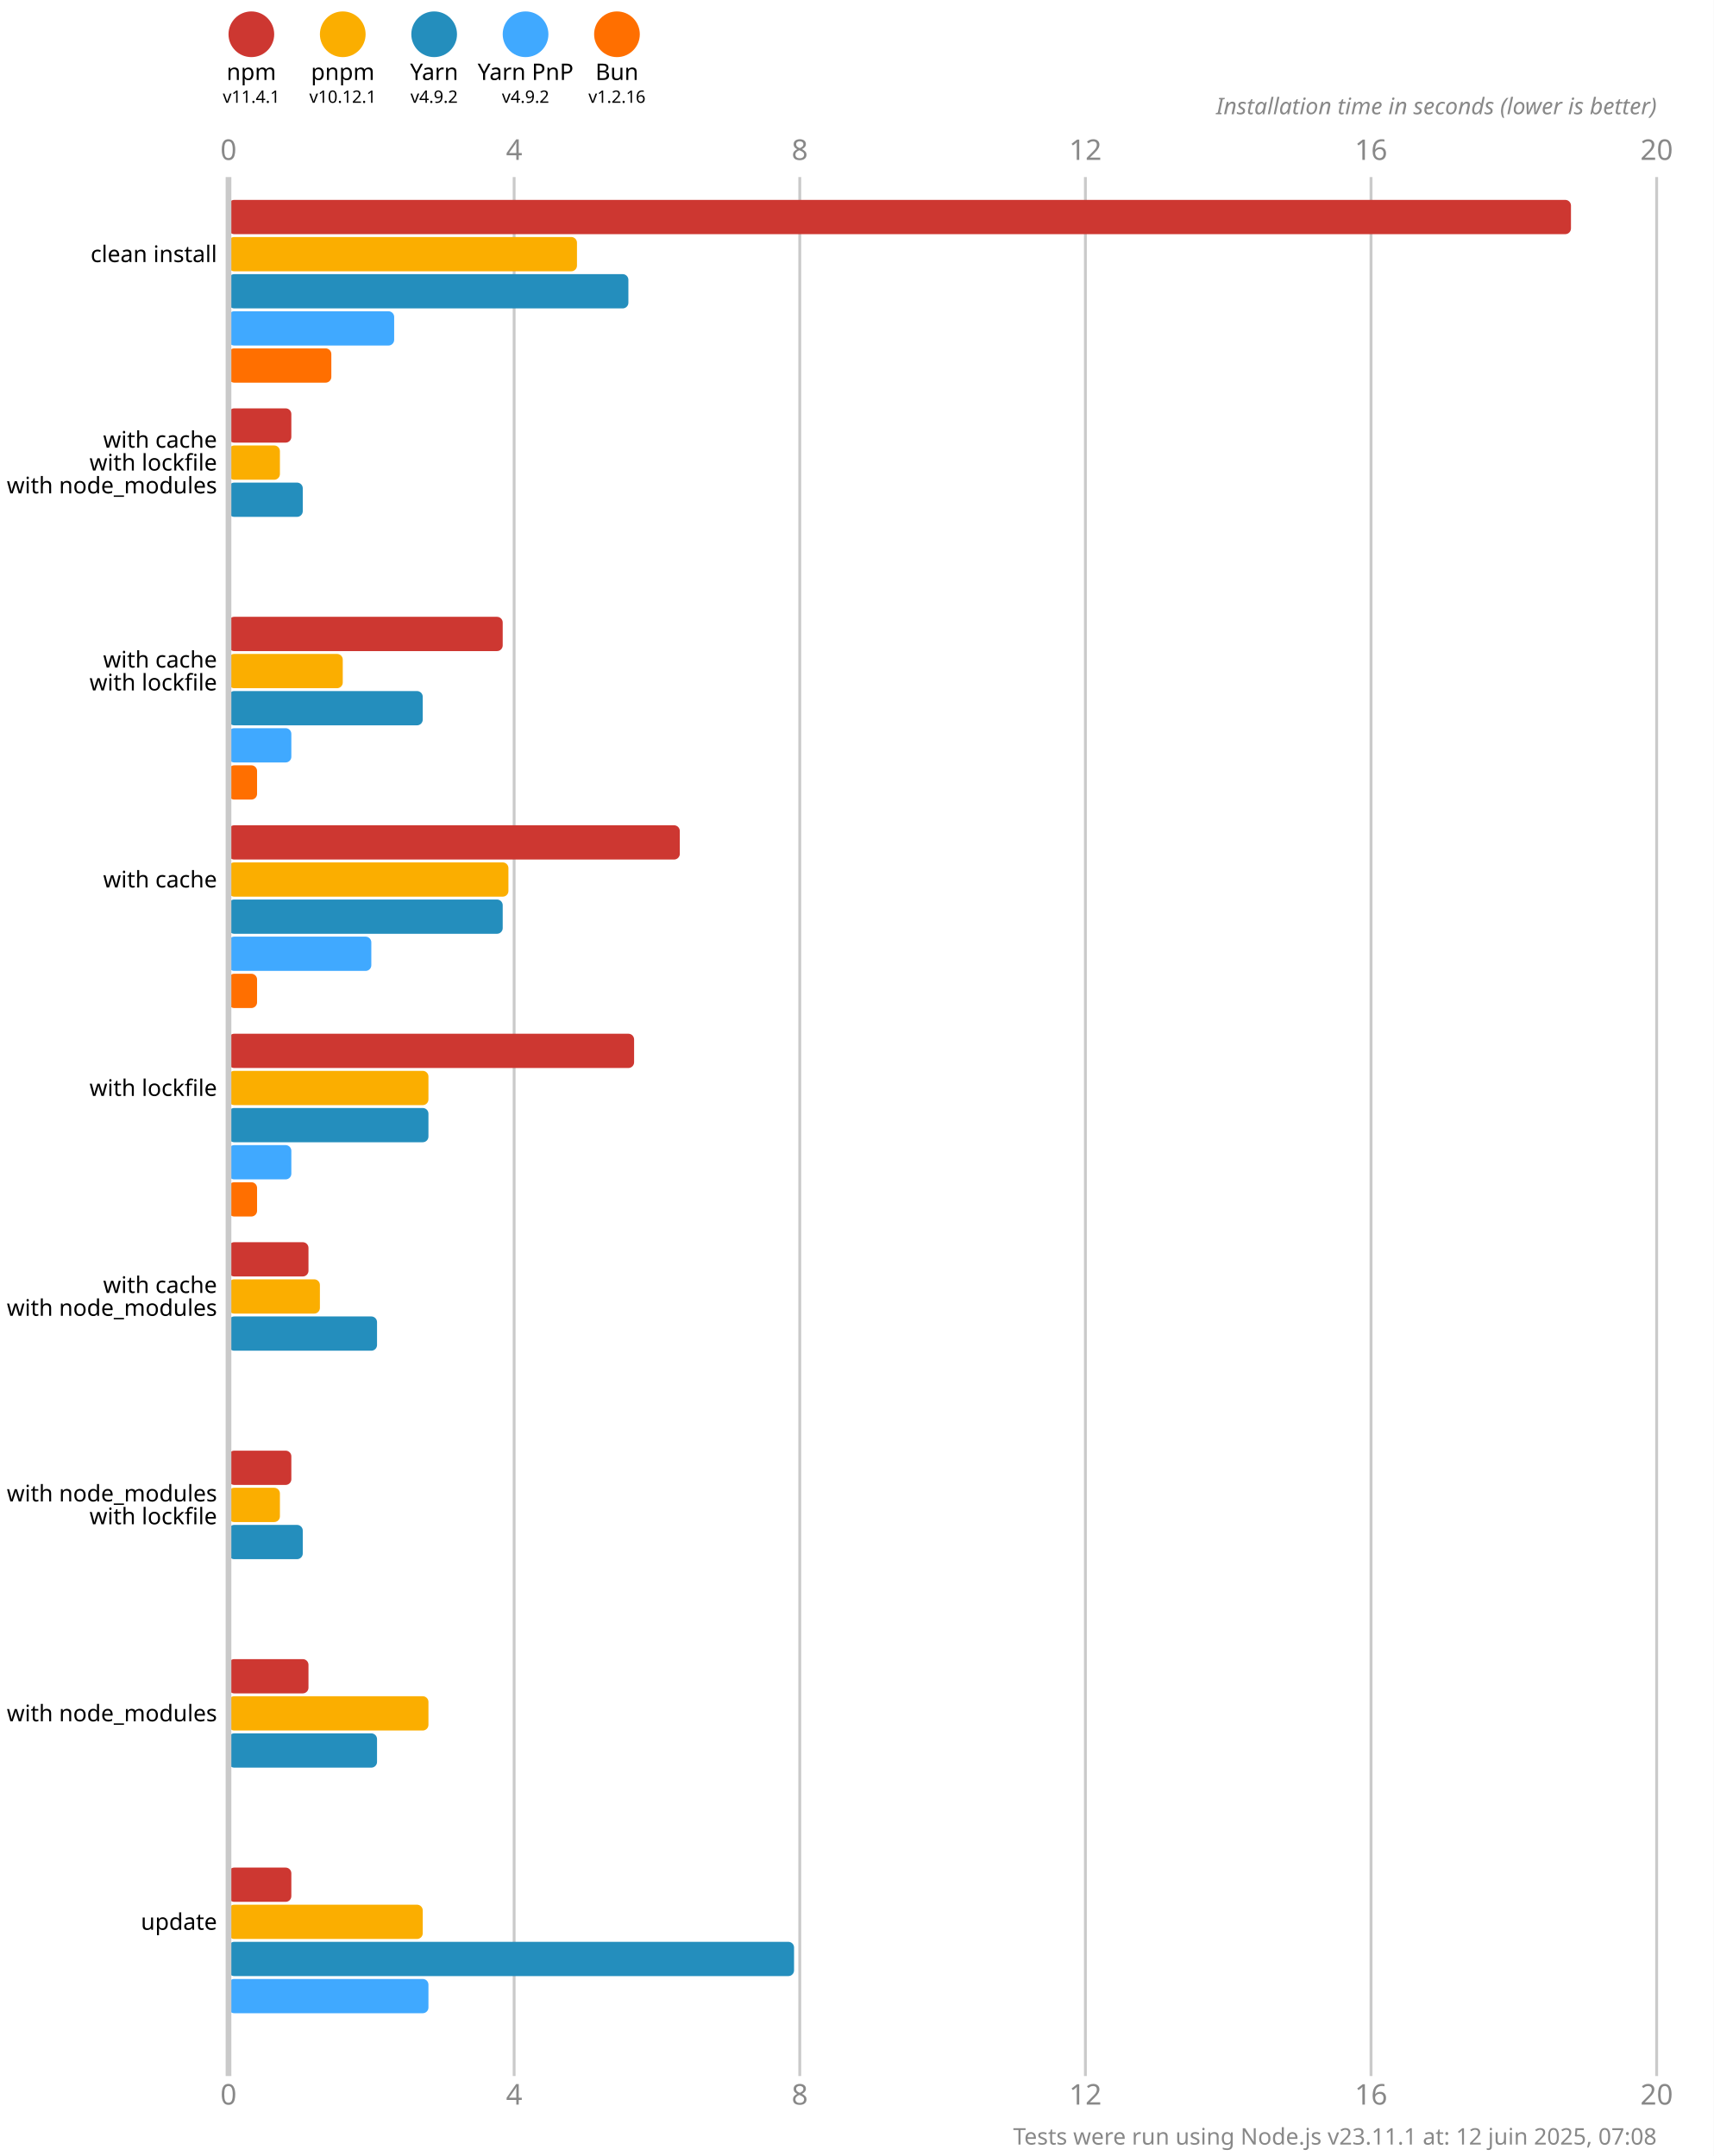
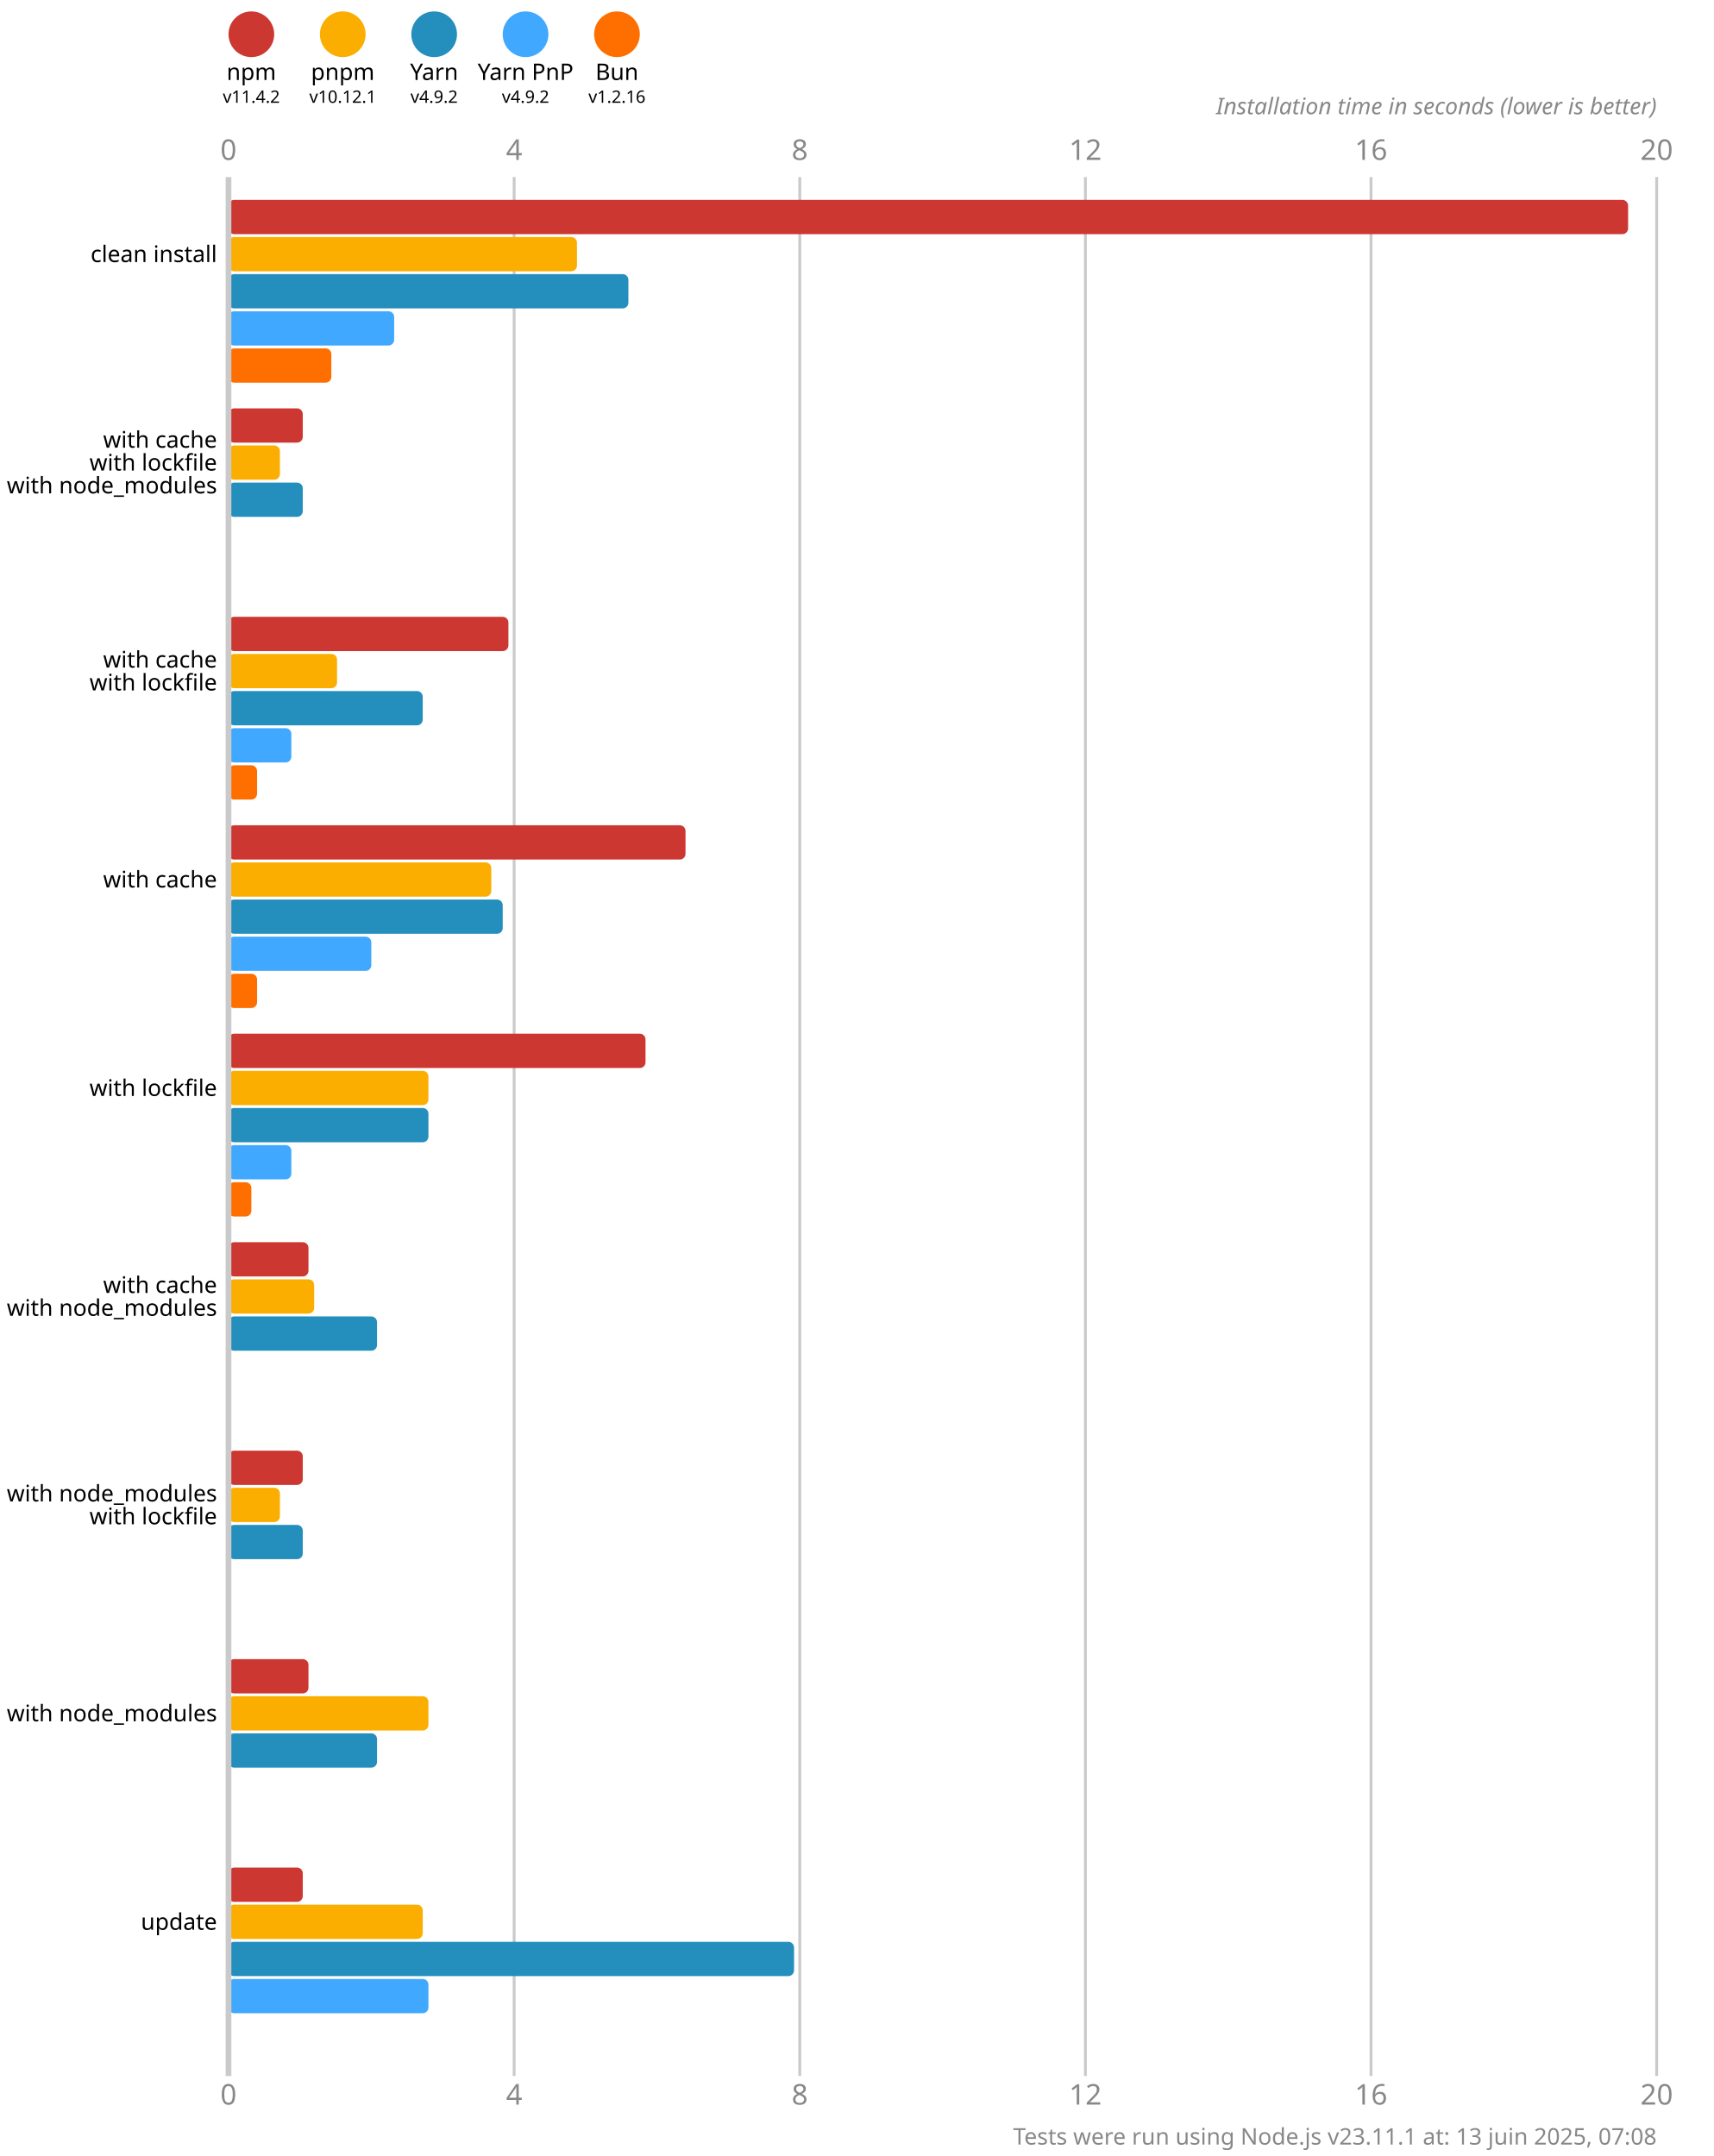
<svg xmlns="http://www.w3.org/2000/svg" version="1.1" viewBox="0 0 300 377.5">
  <style>
    .font { font-family: sans-serif; }
    .s3 { font-size: 3px; }
    .s4 { font-size: 4px; }
    .s5 { font-size: 5px; }
    .line { stroke: #cacaca; }
    .width { stroke-width: 0.5; }
    .text { fill: #888; }
  </style>
  <rect x="0" y="0" width="300" height="377.5" fill="#fff" />
  <circle cx="44" cy="6" r="4" fill="#cd3731" />
  <text x="44" y="14" class="font s4" text-anchor="middle">npm</text>
-   <text x="44" y="18" class="font s3" text-anchor="middle">v11.4.1</text>
+   <text x="44" y="18" class="font s3" text-anchor="middle">v11.4.2</text>
  <circle cx="60" cy="6" r="4" fill="#fbae00" />
  <text x="60" y="14" class="font s4" text-anchor="middle">pnpm</text>
  <text x="60" y="18" class="font s3" text-anchor="middle">v10.12.1</text>
  <circle cx="76" cy="6" r="4" fill="#248ebd" />
  <text x="76" y="14" class="font s4" text-anchor="middle">Yarn</text>
  <text x="76" y="18" class="font s3" text-anchor="middle">v4.9.2</text>
  <circle cx="92" cy="6" r="4" fill="#40a9ff" />
  <text x="92" y="14" class="font s4" text-anchor="middle">Yarn PnP</text>
  <text x="92" y="18" class="font s3" text-anchor="middle">v4.9.2</text>
  <circle cx="108" cy="6" r="4" fill="#ff6f00" />
  <text x="108" y="14" class="font s4" text-anchor="middle">Bun</text>
  <text x="108" y="18" class="font s3" text-anchor="middle">v1.2.16</text>
  <text x="40" y="28" class="font s5 text" text-anchor="middle">0</text>
  <text x="40" y="368.5" class="font s5 text" text-anchor="middle">0</text>
  <line x1="90" y1="31" x2="90" y2="363.5" class="line width" />
  <text x="90" y="28" class="font s5 text" text-anchor="middle">4</text>
  <text x="90" y="368.5" class="font s5 text" text-anchor="middle">4</text>
  <line x1="140" y1="31" x2="140" y2="363.5" class="line width" />
  <text x="140" y="28" class="font s5 text" text-anchor="middle">8</text>
  <text x="140" y="368.5" class="font s5 text" text-anchor="middle">8</text>
  <line x1="190" y1="31" x2="190" y2="363.5" class="line width" />
  <text x="190" y="28" class="font s5 text" text-anchor="middle">12</text>
  <text x="190" y="368.5" class="font s5 text" text-anchor="middle">12</text>
  <line x1="240" y1="31" x2="240" y2="363.5" class="line width" />
  <text x="240" y="28" class="font s5 text" text-anchor="middle">16</text>
  <text x="240" y="368.5" class="font s5 text" text-anchor="middle">16</text>
  <line x1="290" y1="31" x2="290" y2="363.5" class="line width" />
  <text x="290" y="28" class="font s5 text" text-anchor="middle">20</text>
  <text x="290" y="368.5" class="font s5 text" text-anchor="middle">20</text>
  <text x="290" y="20" class="font s4 text" font-style="italic" text-anchor="end">Installation time in seconds (lower is better)</text>
-   <rect x="40" y="35" width="235" height="6" fill="#cd3731" rx="1" ry="1" />
+   <rect x="40" y="35" width="245" height="6" fill="#cd3731" rx="1" ry="1" />
  <rect x="40" y="41.5" width="61" height="6" fill="#fbae00" rx="1" ry="1" />
  <rect x="40" y="48" width="70" height="6" fill="#248ebd" rx="1" ry="1" />
  <rect x="40" y="54.5" width="29" height="6" fill="#40a9ff" rx="1" ry="1" />
  <rect x="40" y="61" width="18" height="6" fill="#ff6f00" rx="1" ry="1" />
-   <rect x="40" y="71.5" width="11" height="6" fill="#cd3731" rx="1" ry="1" />
+   <rect x="40" y="71.5" width="13" height="6" fill="#cd3731" rx="1" ry="1" />
  <rect x="40" y="78" width="9" height="6" fill="#fbae00" rx="1" ry="1" />
  <rect x="40" y="84.5" width="13" height="6" fill="#248ebd" rx="1" ry="1" />
  <rect x="40" y="91" width="0" height="6" fill="#40a9ff" rx="1" ry="1" />
  <rect x="40" y="97.5" width="0" height="6" fill="#ff6f00" rx="1" ry="1" />
-   <rect x="40" y="108" width="48" height="6" fill="#cd3731" rx="1" ry="1" />
-   <rect x="40" y="114.5" width="20" height="6" fill="#fbae00" rx="1" ry="1" />
+   <rect x="40" y="108" width="49" height="6" fill="#cd3731" rx="1" ry="1" />
+   <rect x="40" y="114.5" width="19" height="6" fill="#fbae00" rx="1" ry="1" />
  <rect x="40" y="121" width="34" height="6" fill="#248ebd" rx="1" ry="1" />
  <rect x="40" y="127.5" width="11" height="6" fill="#40a9ff" rx="1" ry="1" />
  <rect x="40" y="134" width="5" height="6" fill="#ff6f00" rx="1" ry="1" />
-   <rect x="40" y="144.5" width="79" height="6" fill="#cd3731" rx="1" ry="1" />
-   <rect x="40" y="151" width="49" height="6" fill="#fbae00" rx="1" ry="1" />
+   <rect x="40" y="144.5" width="80" height="6" fill="#cd3731" rx="1" ry="1" />
+   <rect x="40" y="151" width="46" height="6" fill="#fbae00" rx="1" ry="1" />
  <rect x="40" y="157.5" width="48" height="6" fill="#248ebd" rx="1" ry="1" />
  <rect x="40" y="164" width="25" height="6" fill="#40a9ff" rx="1" ry="1" />
  <rect x="40" y="170.5" width="5" height="6" fill="#ff6f00" rx="1" ry="1" />
-   <rect x="40" y="181" width="71" height="6" fill="#cd3731" rx="1" ry="1" />
+   <rect x="40" y="181" width="73" height="6" fill="#cd3731" rx="1" ry="1" />
  <rect x="40" y="187.5" width="35" height="6" fill="#fbae00" rx="1" ry="1" />
  <rect x="40" y="194" width="35" height="6" fill="#248ebd" rx="1" ry="1" />
  <rect x="40" y="200.5" width="11" height="6" fill="#40a9ff" rx="1" ry="1" />
-   <rect x="40" y="207" width="5" height="6" fill="#ff6f00" rx="1" ry="1" />
+   <rect x="40" y="207" width="4" height="6" fill="#ff6f00" rx="1" ry="1" />
  <rect x="40" y="217.5" width="14" height="6" fill="#cd3731" rx="1" ry="1" />
-   <rect x="40" y="224" width="16" height="6" fill="#fbae00" rx="1" ry="1" />
+   <rect x="40" y="224" width="15" height="6" fill="#fbae00" rx="1" ry="1" />
  <rect x="40" y="230.5" width="26" height="6" fill="#248ebd" rx="1" ry="1" />
  <rect x="40" y="237" width="0" height="6" fill="#40a9ff" rx="1" ry="1" />
  <rect x="40" y="243.5" width="0" height="6" fill="#ff6f00" rx="1" ry="1" />
-   <rect x="40" y="254" width="11" height="6" fill="#cd3731" rx="1" ry="1" />
+   <rect x="40" y="254" width="13" height="6" fill="#cd3731" rx="1" ry="1" />
  <rect x="40" y="260.5" width="9" height="6" fill="#fbae00" rx="1" ry="1" />
  <rect x="40" y="267" width="13" height="6" fill="#248ebd" rx="1" ry="1" />
  <rect x="40" y="273.5" width="0" height="6" fill="#40a9ff" rx="1" ry="1" />
  <rect x="40" y="280" width="0" height="6" fill="#ff6f00" rx="1" ry="1" />
  <rect x="40" y="290.5" width="14" height="6" fill="#cd3731" rx="1" ry="1" />
  <rect x="40" y="297" width="35" height="6" fill="#fbae00" rx="1" ry="1" />
  <rect x="40" y="303.5" width="26" height="6" fill="#248ebd" rx="1" ry="1" />
  <rect x="40" y="310" width="0" height="6" fill="#40a9ff" rx="1" ry="1" />
  <rect x="40" y="316.5" width="0" height="6" fill="#ff6f00" rx="1" ry="1" />
-   <rect x="40" y="327" width="11" height="6" fill="#cd3731" rx="1" ry="1" />
+   <rect x="40" y="327" width="13" height="6" fill="#cd3731" rx="1" ry="1" />
  <rect x="40" y="333.5" width="34" height="6" fill="#fbae00" rx="1" ry="1" />
  <rect x="40" y="340" width="99" height="6" fill="#248ebd" rx="1" ry="1" />
  <rect x="40" y="346.5" width="35" height="6" fill="#40a9ff" rx="1" ry="1" />
  <rect x="40" y="353" width="0" height="6" fill="#ff6f00" rx="1" ry="1" />
  <line x1="40" y1="31" x2="40" y2="363.5" class="line" />
  <text x="38" y="44.5" class="font s4" dominant-baseline="middle" text-anchor="end">clean install</text>
  <text x="38" y="77" class="font s4" dominant-baseline="middle" text-anchor="end">with cache</text>
  <text x="38" y="81" class="font s4" dominant-baseline="middle" text-anchor="end">with lockfile</text>
  <text x="38" y="85" class="font s4" dominant-baseline="middle" text-anchor="end">with node_modules</text>
  <text x="38" y="115.5" class="font s4" dominant-baseline="middle" text-anchor="end">with cache</text>
  <text x="38" y="119.5" class="font s4" dominant-baseline="middle" text-anchor="end">with lockfile</text>
  <text x="38" y="154" class="font s4" dominant-baseline="middle" text-anchor="end">with cache</text>
  <text x="38" y="190.5" class="font s4" dominant-baseline="middle" text-anchor="end">with lockfile</text>
  <text x="38" y="225" class="font s4" dominant-baseline="middle" text-anchor="end">with cache</text>
  <text x="38" y="229" class="font s4" dominant-baseline="middle" text-anchor="end">with node_modules</text>
  <text x="38" y="261.5" class="font s4" dominant-baseline="middle" text-anchor="end">with node_modules</text>
  <text x="38" y="265.5" class="font s4" dominant-baseline="middle" text-anchor="end">with lockfile</text>
  <text x="38" y="300" class="font s4" dominant-baseline="middle" text-anchor="end">with node_modules</text>
  <text x="38" y="336.5" class="font s4" dominant-baseline="middle" text-anchor="end">update</text>
-   <text x="290" y="375.5" class="font s4 text" text-anchor="end">Tests were run using Node.js v23.11.1 at: 12 juin 2025, 07:08</text>
+   <text x="290" y="375.5" class="font s4 text" text-anchor="end">Tests were run using Node.js v23.11.1 at: 13 juin 2025, 07:08</text>
</svg>
